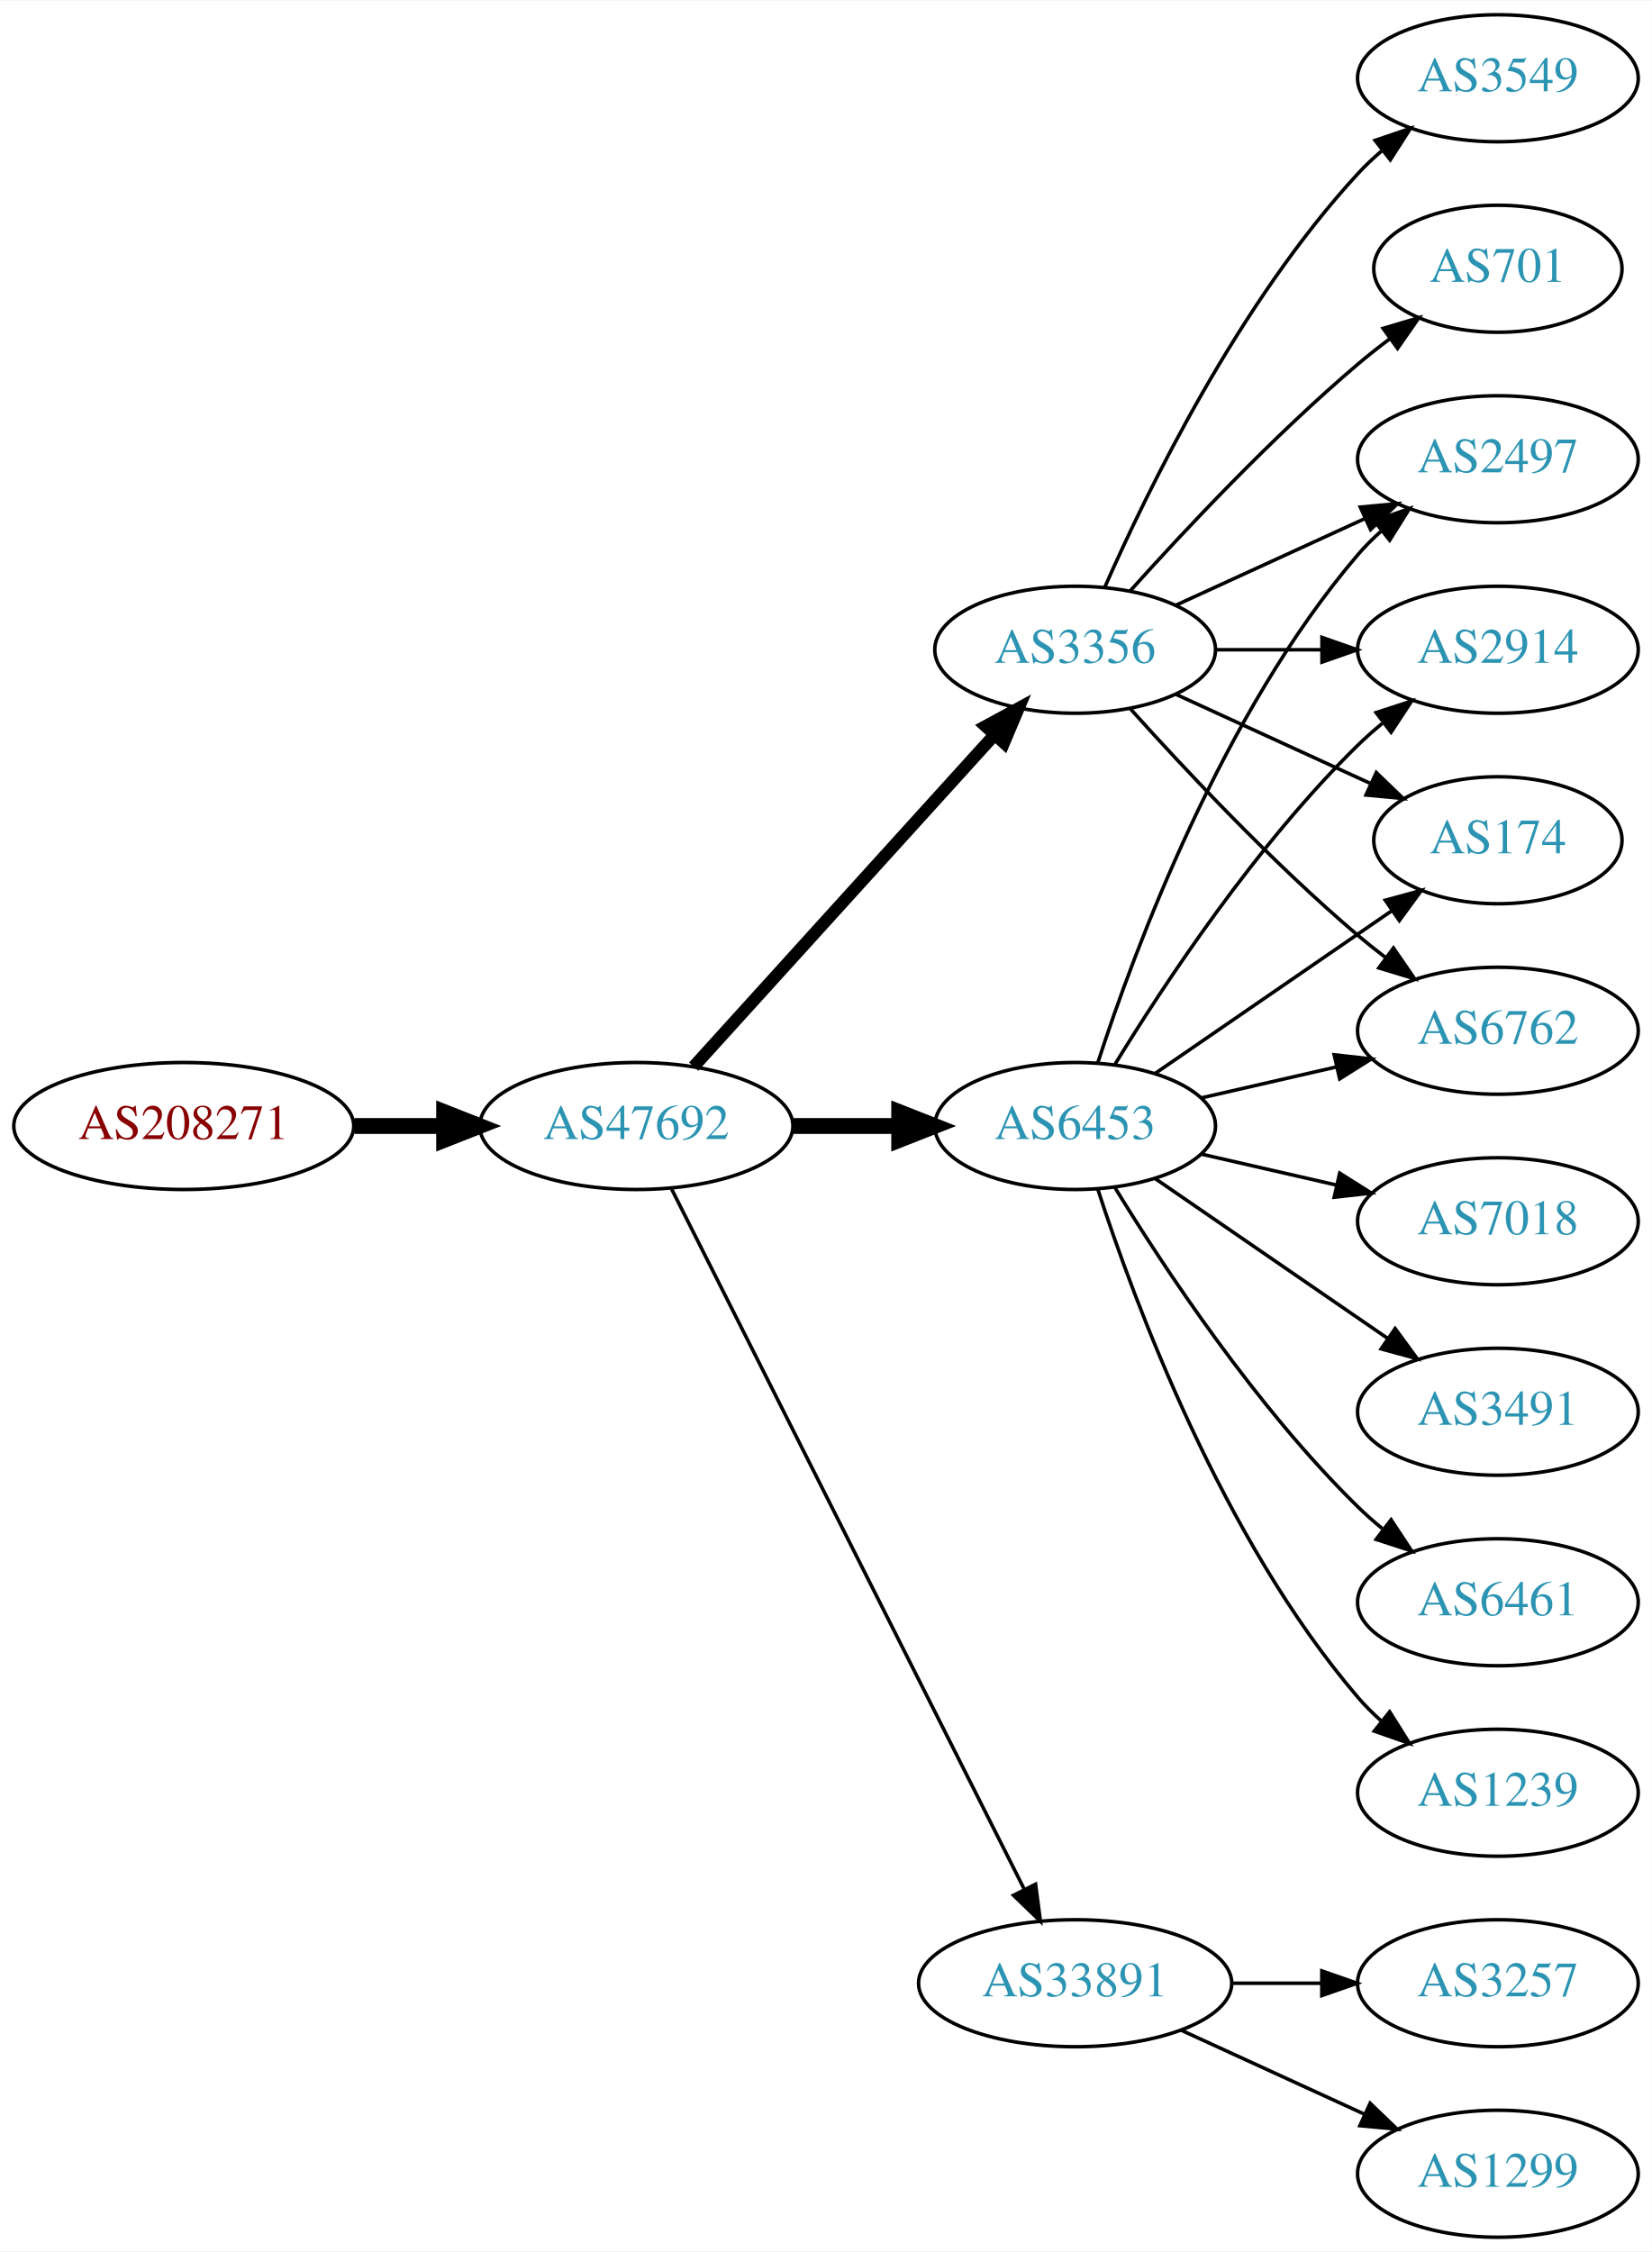
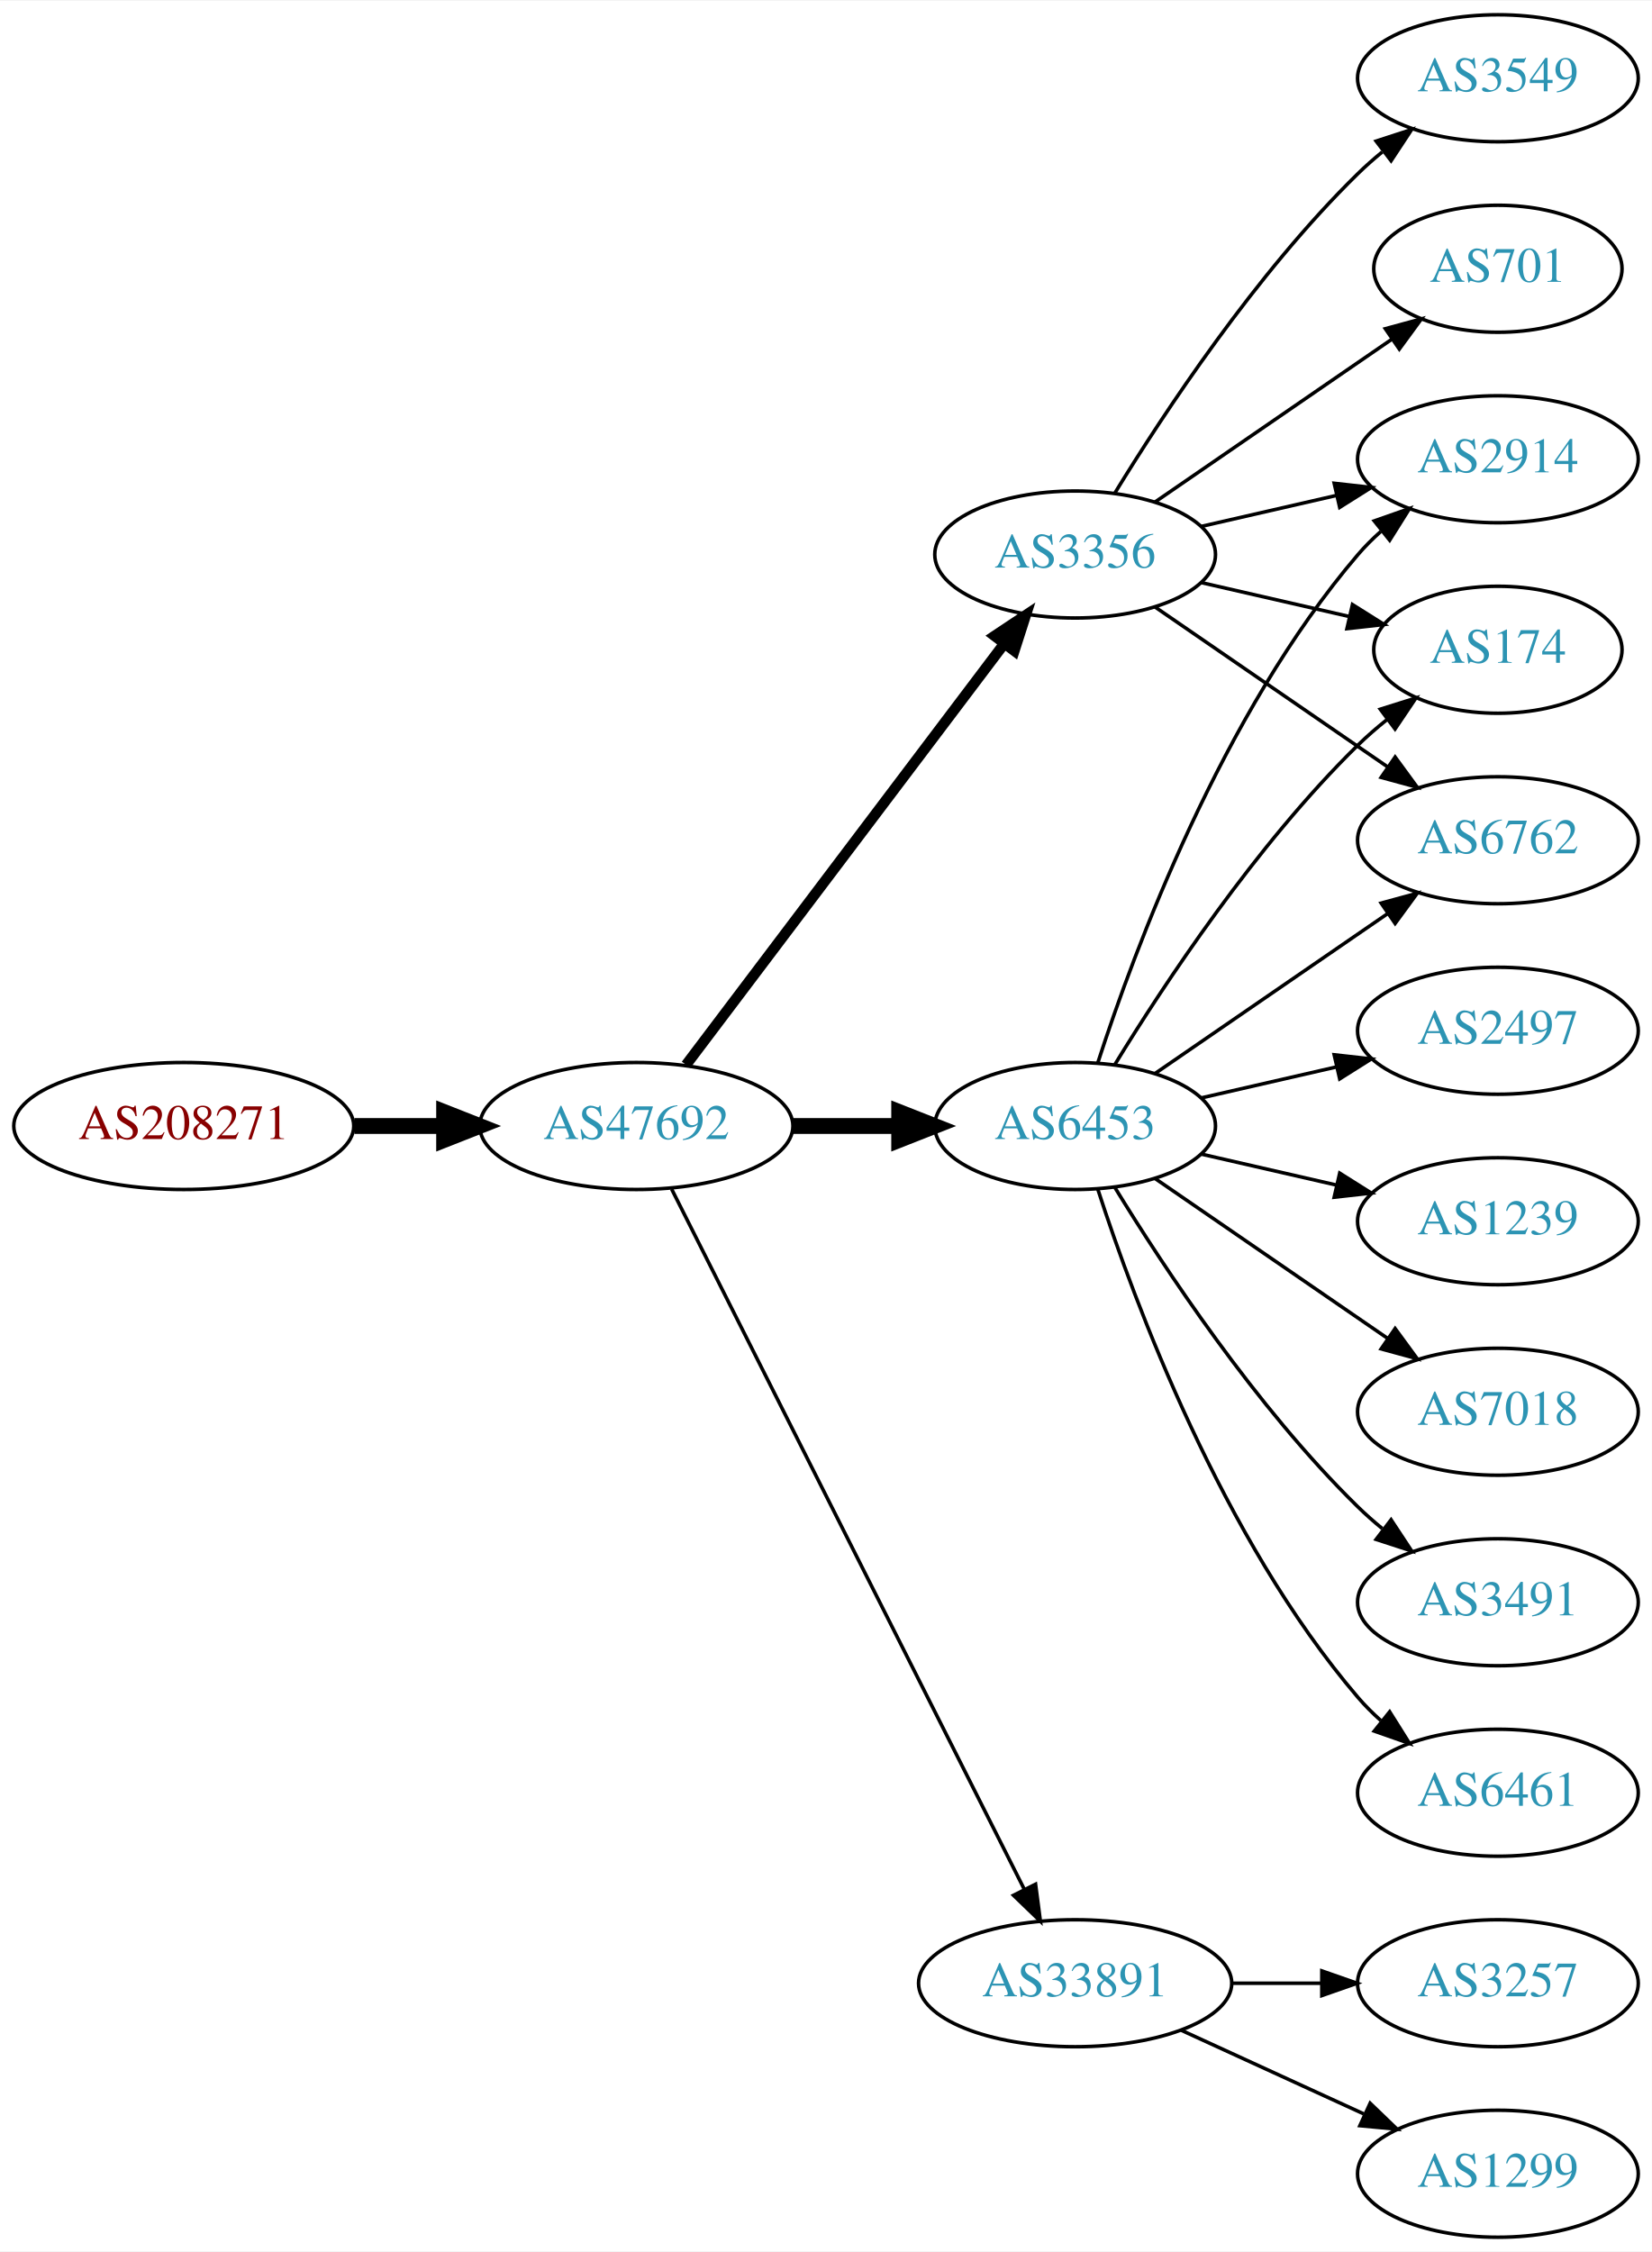
<svg xmlns="http://www.w3.org/2000/svg" xmlns:xlink="http://www.w3.org/1999/xlink" width="468pt" height="638pt" viewBox="0.00 0.00 468.27 638.00">
  <g id="graph0" class="graph" transform="scale(1 1) rotate(0) translate(4 634)">
    <polygon fill="white" stroke="none" points="-4,4 -4,-634 464.269,-634 464.269,4 -4,4" />
    <g id="node1" class="node">
      <g id="a_node1">
        <a xlink:href="/asn/208271" xlink:title="AS208271 ~ JAGGAER Austria GmbH [AT]">
          <ellipse fill="#ffffff" stroke="black" cx="48.096" cy="-315" rx="48.192" ry="18" />
          <text text-anchor="middle" x="48.096" y="-311.3" font-family="Times,serif" font-size="14.00" fill="#880000">AS208271</text>
        </a>
      </g>
    </g>
    <g id="node2" class="node">
      <g id="a_node2">
        <a xlink:href="/asn/47692" xlink:title="AS47692 ~ Nessus GmbH [AT]">
          <ellipse fill="#ffffff" stroke="black" cx="176.388" cy="-315" rx="44.393" ry="18" />
          <text text-anchor="middle" x="176.388" y="-311.3" font-family="Times,serif" font-size="14.00" fill="#2c94b3">AS47692</text>
        </a>
      </g>
    </g>
    <g id="edge1" class="edge">
      <path fill="none" stroke="black" stroke-width="4.5" d="M96.481,-315C104.742,-315 113.386,-315 121.799,-315" />
      <polygon fill="black" stroke="black" stroke-width="4.5" points="121.904,-318.938 131.904,-315 121.904,-311.063 121.904,-318.938" />
    </g>
    <g id="node3" class="node">
      <g id="a_node3">
-         <a xlink:href="/asn/3356" xlink:title="AS3356 ~ Level 3 Parent, LLC [US]">
-           <ellipse fill="#ffffff" stroke="black" cx="300.78" cy="-450" rx="39.794" ry="18" />
-           <text text-anchor="middle" x="300.78" y="-446.3" font-family="Times,serif" font-size="14.00" fill="#2c94b3">AS3356</text>
-         </a>
-       </g>
-     </g>
-     <g id="edge2" class="edge">
-       <path fill="none" stroke="black" stroke-width="3.5" d="M192.641,-331.825C214.104,-355.499 253.335,-398.771 277.903,-425.87" />
-       <polygon fill="black" stroke="black" stroke-width="3.5" points="275.409,-428.329 284.718,-433.387 280.595,-423.628 275.409,-428.329" />
-     </g>
-     <g id="node4" class="node">
-       <g id="a_node4">
        <a xlink:href="/asn/6453" xlink:title="AS6453 ~ TATA COMMUNICATIONS (AMERICA) INC [US]">
          <ellipse fill="#ffffff" stroke="black" cx="300.78" cy="-315" rx="39.794" ry="18" />
          <text text-anchor="middle" x="300.78" y="-311.3" font-family="Times,serif" font-size="14.00" fill="#2c94b3">AS6453</text>
        </a>
      </g>
    </g>
-     <g id="edge3" class="edge">
+     <g id="edge2" class="edge">
      <path fill="none" stroke="black" stroke-width="4.5" d="M220.883,-315C230.572,-315 240.909,-315 250.802,-315" />
      <polygon fill="black" stroke="black" stroke-width="4.5" points="250.904,-318.938 260.904,-315 250.904,-311.063 250.904,-318.938" />
    </g>
-     <g id="node5" class="node">
-       <g id="a_node5">
+     <g id="node4" class="node">
+       <g id="a_node4">
        <a xlink:href="/asn/33891" xlink:title="AS33891 ~ CORE-BACKBONE GMBH GLOBAL NETWORK [DE]">
          <ellipse fill="#ffffff" stroke="black" cx="300.78" cy="-72" rx="44.393" ry="18" />
          <text text-anchor="middle" x="300.78" y="-68.3" font-family="Times,serif" font-size="14.00" fill="#2c94b3">AS33891</text>
        </a>
      </g>
    </g>
-     <g id="edge4" class="edge">
+     <g id="edge3" class="edge">
      <path fill="none" stroke="black" d="M186.387,-297.132C207.659,-254.899 261.134,-148.728 286.295,-98.773" />
      <polygon fill="black" stroke="black" points="289.559,-100.072 290.932,-89.567 283.307,-96.924 289.559,-100.072" />
    </g>
+     <g id="node5" class="node">
+       <g id="a_node5">
+         <a xlink:href="/asn/3356" xlink:title="AS3356 ~ Level 3 Parent, LLC [US]">
+           <ellipse fill="#ffffff" stroke="black" cx="300.78" cy="-477" rx="39.794" ry="18" />
+           <text text-anchor="middle" x="300.78" y="-473.3" font-family="Times,serif" font-size="14.00" fill="#2c94b3">AS3356</text>
+         </a>
+       </g>
+     </g>
+     <g id="edge4" class="edge">
+       <path fill="none" stroke="black" stroke-width="3" d="M190.486,-332.337C212.11,-360.96 255.381,-418.233 280.504,-451.486" />
+       <polygon fill="black" stroke="black" stroke-width="3" points="277.955,-453.919 286.776,-459.788 283.54,-449.699 277.955,-453.919" />
+     </g>
    <g id="node6" class="node">
      <g id="a_node6">
+         <a xlink:href="/asn/1239" xlink:title="AS1239 ~ Sprint [US]">
+           <ellipse fill="#ffffff" stroke="black" cx="420.622" cy="-288" rx="39.794" ry="18" />
+           <text text-anchor="middle" x="420.622" y="-284.3" font-family="Times,serif" font-size="14.00" fill="#2c94b3">AS1239</text>
+         </a>
+       </g>
+     </g>
+     <g id="edge5" class="edge">
+       <path fill="none" stroke="black" d="M336.499,-307.045C348.499,-304.296 362.12,-301.175 374.812,-298.267" />
+       <polygon fill="black" stroke="black" points="375.778,-301.636 384.744,-295.991 374.215,-294.813 375.778,-301.636" />
+     </g>
+     <g id="node7" class="node">
+       <g id="a_node7">
+         <a xlink:href="/asn/2914" xlink:title="AS2914 ~ NTT America, Inc. [US]">
+           <ellipse fill="#ffffff" stroke="black" cx="420.622" cy="-504" rx="39.794" ry="18" />
+           <text text-anchor="middle" x="420.622" y="-500.3" font-family="Times,serif" font-size="14.00" fill="#2c94b3">AS2914</text>
+         </a>
+       </g>
+     </g>
+     <g id="edge6" class="edge">
+       <path fill="none" stroke="black" d="M307.227,-332.991C317.541,-364.816 342.403,-431.927 380.976,-477 382.922,-479.274 385.1,-481.449 387.404,-483.507" />
+       <polygon fill="black" stroke="black" points="385.574,-486.524 395.573,-490.027 389.941,-481.053 385.574,-486.524" />
+     </g>
+     <g id="node8" class="node">
+       <g id="a_node8">
+         <a xlink:href="/asn/174" xlink:title="AS174 ~ Cogent Communications [US]">
+           <ellipse fill="#ffffff" stroke="black" cx="420.622" cy="-450" rx="35.194" ry="18" />
+           <text text-anchor="middle" x="420.622" y="-446.3" font-family="Times,serif" font-size="14.00" fill="#2c94b3">AS174</text>
+         </a>
+       </g>
+     </g>
+     <g id="edge7" class="edge">
+       <path fill="none" stroke="black" d="M312.045,-332.44C325.854,-354.991 352.043,-394.722 380.976,-423 383.511,-425.478 386.295,-427.89 389.17,-430.188" />
+       <polygon fill="black" stroke="black" points="387.279,-433.144 397.387,-436.321 391.466,-427.535 387.279,-433.144" />
+     </g>
+     <g id="node9" class="node">
+       <g id="a_node9">
+         <a xlink:href="/asn/6762" xlink:title="AS6762 ~ TELECOM ITALIA SPARKLE S.p.A. [IT]">
+           <ellipse fill="#ffffff" stroke="black" cx="420.622" cy="-396" rx="39.794" ry="18" />
+           <text text-anchor="middle" x="420.622" y="-392.3" font-family="Times,serif" font-size="14.00" fill="#2c94b3">AS6762</text>
+         </a>
+       </g>
+     </g>
+     <g id="edge8" class="edge">
+       <path fill="none" stroke="black" d="M323.394,-329.857C341.882,-342.565 368.696,-360.995 389.326,-375.175" />
+       <polygon fill="black" stroke="black" points="387.522,-378.183 397.746,-380.963 391.488,-372.414 387.522,-378.183" />
+     </g>
+     <g id="node10" class="node">
+       <g id="a_node10">
+         <a xlink:href="/asn/7018" xlink:title="AS7018 ~ AT&amp;T Services, Inc. [US]">
+           <ellipse fill="#ffffff" stroke="black" cx="420.622" cy="-234" rx="39.794" ry="18" />
+           <text text-anchor="middle" x="420.622" y="-230.3" font-family="Times,serif" font-size="14.00" fill="#2c94b3">AS7018</text>
+         </a>
+       </g>
+     </g>
+     <g id="edge9" class="edge">
+       <path fill="none" stroke="black" d="M323.394,-300.143C341.882,-287.435 368.696,-269.005 389.326,-254.825" />
+       <polygon fill="black" stroke="black" points="391.488,-257.586 397.746,-249.037 387.522,-251.817 391.488,-257.586" />
+     </g>
+     <g id="node11" class="node">
+       <g id="a_node11">
+         <a xlink:href="/asn/3491" xlink:title="AS3491 ~ PCCW Global, Inc. [US]">
+           <ellipse fill="#ffffff" stroke="black" cx="420.622" cy="-180" rx="39.794" ry="18" />
+           <text text-anchor="middle" x="420.622" y="-176.3" font-family="Times,serif" font-size="14.00" fill="#2c94b3">AS3491</text>
+         </a>
+       </g>
+     </g>
+     <g id="edge10" class="edge">
+       <path fill="none" stroke="black" d="M312.045,-297.56C325.854,-275.009 352.043,-235.278 380.976,-207 383.116,-204.908 385.433,-202.863 387.833,-200.894" />
+       <polygon fill="black" stroke="black" points="390.343,-203.382 396.175,-194.536 386.1,-197.815 390.343,-203.382" />
+     </g>
+     <g id="node12" class="node">
+       <g id="a_node12">
+         <a xlink:href="/asn/6461" xlink:title="AS6461 ~ Zayo Bandwidth [US]">
+           <ellipse fill="#ffffff" stroke="black" cx="420.622" cy="-126" rx="39.794" ry="18" />
+           <text text-anchor="middle" x="420.622" y="-122.3" font-family="Times,serif" font-size="14.00" fill="#2c94b3">AS6461</text>
+         </a>
+       </g>
+     </g>
+     <g id="edge11" class="edge">
+       <path fill="none" stroke="black" d="M307.227,-297.009C317.541,-265.184 342.403,-198.073 380.976,-153 382.922,-150.726 385.1,-148.551 387.404,-146.493" />
+       <polygon fill="black" stroke="black" points="389.941,-148.947 395.573,-139.973 385.574,-143.476 389.941,-148.947" />
+     </g>
+     <g id="node13" class="node">
+       <g id="a_node13">
+         <a xlink:href="/asn/2497" xlink:title="AS2497 ~ Internet Initiative Japan Inc. [JP]">
+           <ellipse fill="#ffffff" stroke="black" cx="420.622" cy="-342" rx="39.794" ry="18" />
+           <text text-anchor="middle" x="420.622" y="-338.3" font-family="Times,serif" font-size="14.00" fill="#2c94b3">AS2497</text>
+         </a>
+       </g>
+     </g>
+     <g id="edge12" class="edge">
+       <path fill="none" stroke="black" d="M336.499,-322.955C348.499,-325.704 362.12,-328.825 374.812,-331.733" />
+       <polygon fill="black" stroke="black" points="374.215,-335.187 384.744,-334.009 375.778,-328.364 374.215,-335.187" />
+     </g>
+     <g id="node14" class="node">
+       <g id="a_node14">
+         <a xlink:href="/asn/3257" xlink:title="AS3257 ~ GTT [DE]">
+           <ellipse fill="#ffffff" stroke="black" cx="420.622" cy="-72" rx="39.794" ry="18" />
+           <text text-anchor="middle" x="420.622" y="-68.3" font-family="Times,serif" font-size="14.00" fill="#2c94b3">AS3257</text>
+         </a>
+       </g>
+     </g>
+     <g id="edge13" class="edge">
+       <path fill="none" stroke="black" d="M344.991,-72C353.303,-72 362.066,-72 370.548,-72" />
+       <polygon fill="black" stroke="black" points="370.707,-75.5 380.707,-72 370.707,-68.5 370.707,-75.5" />
+     </g>
+     <g id="node15" class="node">
+       <g id="a_node15">
+         <a xlink:href="/asn/1299" xlink:title="AS1299 ~ Telia Carrier [EU]">
+           <ellipse fill="#ffffff" stroke="black" cx="420.622" cy="-18" rx="39.794" ry="18" />
+           <text text-anchor="middle" x="420.622" y="-14.3" font-family="Times,serif" font-size="14.00" fill="#2c94b3">AS1299</text>
+         </a>
+       </g>
+     </g>
+     <g id="edge14" class="edge">
+       <path fill="none" stroke="black" d="M330.909,-58.652C346.521,-51.498 365.918,-42.609 382.59,-34.969" />
+       <polygon fill="black" stroke="black" points="384.409,-37.986 392.042,-30.638 381.493,-31.622 384.409,-37.986" />
+     </g>
+     <g id="edge17" class="edge">
+       <path fill="none" stroke="black" d="M336.499,-484.955C348.499,-487.704 362.12,-490.825 374.812,-493.733" />
+       <polygon fill="black" stroke="black" points="374.215,-497.187 384.744,-496.009 375.778,-490.364 374.215,-497.187" />
+     </g>
+     <g id="edge16" class="edge">
+       <path fill="none" stroke="black" d="M336.499,-469.045C349.592,-466.045 364.614,-462.604 378.255,-459.478" />
+       <polygon fill="black" stroke="black" points="379.396,-462.807 388.362,-457.162 377.833,-455.984 379.396,-462.807" />
+     </g>
+     <g id="edge15" class="edge">
+       <path fill="none" stroke="black" d="M323.394,-462.143C341.882,-449.435 368.696,-431.005 389.326,-416.825" />
+       <polygon fill="black" stroke="black" points="391.488,-419.586 397.746,-411.037 387.522,-413.817 391.488,-419.586" />
+     </g>
+     <g id="node16" class="node">
+       <g id="a_node16">
        <a xlink:href="/asn/3549" xlink:title="AS3549 ~ Level 3 Parent, LLC [US]">
          <ellipse fill="#ffffff" stroke="black" cx="420.622" cy="-612" rx="39.794" ry="18" />
          <text text-anchor="middle" x="420.622" y="-608.3" font-family="Times,serif" font-size="14.00" fill="#2c94b3">AS3549</text>
        </a>
      </g>
    </g>
-     <g id="edge5" class="edge">
-       <path fill="none" stroke="black" d="M309.196,-467.761C321.264,-495.183 347.235,-548.473 380.976,-585 383.006,-587.198 385.245,-589.319 387.591,-591.34" />
-       <polygon fill="black" stroke="black" points="385.804,-594.386 395.835,-597.794 390.118,-588.874 385.804,-594.386" />
-     </g>
-     <g id="node7" class="node">
-       <g id="a_node7">
-         <a xlink:href="/asn/174" xlink:title="AS174 ~ Cogent Communications [US]">
-           <ellipse fill="#ffffff" stroke="black" cx="420.622" cy="-396" rx="35.194" ry="18" />
-           <text text-anchor="middle" x="420.622" y="-392.3" font-family="Times,serif" font-size="14.00" fill="#2c94b3">AS174</text>
-         </a>
-       </g>
-     </g>
-     <g id="edge6" class="edge">
-       <path fill="none" stroke="black" d="M329.409,-437.339C345.825,-429.817 366.806,-420.202 384.403,-412.139" />
-       <polygon fill="black" stroke="black" points="386.148,-415.189 393.781,-407.842 383.232,-408.826 386.148,-415.189" />
-     </g>
-     <g id="node8" class="node">
-       <g id="a_node8">
+     <g id="edge18" class="edge">
+       <path fill="none" stroke="black" d="M312.045,-494.44C325.854,-516.991 352.043,-556.722 380.976,-585 383.116,-587.092 385.433,-589.137 387.833,-591.106" />
+       <polygon fill="black" stroke="black" points="386.1,-594.185 396.175,-597.464 390.343,-588.618 386.1,-594.185" />
+     </g>
+     <g id="node17" class="node">
+       <g id="a_node17">
        <a xlink:href="/asn/701" xlink:title="AS701 ~ UUNET [US]">
          <ellipse fill="#ffffff" stroke="black" cx="420.622" cy="-558" rx="35.194" ry="18" />
          <text text-anchor="middle" x="420.622" y="-554.3" font-family="Times,serif" font-size="14.00" fill="#2c94b3">AS701</text>
        </a>
      </g>
    </g>
-     <g id="edge7" class="edge">
-       <path fill="none" stroke="black" d="M316.426,-466.725C331.727,-483.765 356.824,-510.523 380.976,-531 383.828,-533.418 386.893,-535.833 390.004,-538.169" />
-       <polygon fill="black" stroke="black" points="388.077,-541.095 398.232,-544.116 392.178,-535.422 388.077,-541.095" />
-     </g>
-     <g id="node9" class="node">
-       <g id="a_node9">
-         <a xlink:href="/asn/6762" xlink:title="AS6762 ~ TELECOM ITALIA SPARKLE S.p.A. [IT]">
-           <ellipse fill="#ffffff" stroke="black" cx="420.622" cy="-342" rx="39.794" ry="18" />
-           <text text-anchor="middle" x="420.622" y="-338.3" font-family="Times,serif" font-size="14.00" fill="#2c94b3">AS6762</text>
-         </a>
-       </g>
-     </g>
-     <g id="edge8" class="edge">
-       <path fill="none" stroke="black" d="M316.426,-433.275C331.727,-416.235 356.824,-389.477 380.976,-369 383.473,-366.883 386.133,-364.768 388.845,-362.707" />
-       <polygon fill="black" stroke="black" points="391.011,-365.459 397.021,-356.734 386.882,-359.806 391.011,-365.459" />
-     </g>
-     <g id="node10" class="node">
-       <g id="a_node10">
-         <a xlink:href="/asn/2497" xlink:title="AS2497 ~ Internet Initiative Japan Inc. [JP]">
-           <ellipse fill="#ffffff" stroke="black" cx="420.622" cy="-504" rx="39.794" ry="18" />
-           <text text-anchor="middle" x="420.622" y="-500.3" font-family="Times,serif" font-size="14.00" fill="#2c94b3">AS2497</text>
-         </a>
-       </g>
-     </g>
-     <g id="edge9" class="edge">
-       <path fill="none" stroke="black" d="M329.409,-462.661C345.366,-469.973 365.636,-479.261 382.919,-487.181" />
-       <polygon fill="black" stroke="black" points="381.617,-490.435 392.167,-491.419 384.534,-484.071 381.617,-490.435" />
-     </g>
-     <g id="node11" class="node">
-       <g id="a_node11">
-         <a xlink:href="/asn/2914" xlink:title="AS2914 ~ NTT America, Inc. [US]">
-           <ellipse fill="#ffffff" stroke="black" cx="420.622" cy="-450" rx="39.794" ry="18" />
-           <text text-anchor="middle" x="420.622" y="-446.3" font-family="Times,serif" font-size="14.00" fill="#2c94b3">AS2914</text>
-         </a>
-       </g>
-     </g>
-     <g id="edge10" class="edge">
-       <path fill="none" stroke="black" d="M340.692,-450C350.246,-450 360.595,-450 370.558,-450" />
-       <polygon fill="black" stroke="black" points="370.751,-453.5 380.75,-450 370.75,-446.5 370.751,-453.5" />
-     </g>
-     <g id="edge13" class="edge">
-       <path fill="none" stroke="black" d="M323.394,-329.857C342.231,-342.805 369.711,-361.693 390.487,-375.973" />
-       <polygon fill="black" stroke="black" points="388.712,-379.001 398.935,-381.781 392.677,-373.232 388.712,-379.001" />
-     </g>
-     <g id="edge16" class="edge">
-       <path fill="none" stroke="black" d="M336.499,-322.955C348.499,-325.704 362.12,-328.825 374.812,-331.733" />
-       <polygon fill="black" stroke="black" points="374.215,-335.187 384.744,-334.009 375.778,-328.364 374.215,-335.187" />
-     </g>
-     <g id="edge15" class="edge">
-       <path fill="none" stroke="black" d="M307.227,-332.991C317.541,-364.816 342.403,-431.927 380.976,-477 382.922,-479.274 385.1,-481.449 387.404,-483.507" />
-       <polygon fill="black" stroke="black" points="385.574,-486.524 395.573,-490.027 389.941,-481.053 385.574,-486.524" />
-     </g>
-     <g id="edge12" class="edge">
-       <path fill="none" stroke="black" d="M312.045,-332.44C325.854,-354.991 352.043,-394.722 380.976,-423 383.116,-425.092 385.433,-427.137 387.833,-429.106" />
-       <polygon fill="black" stroke="black" points="386.1,-432.185 396.175,-435.464 390.343,-426.618 386.1,-432.185" />
-     </g>
-     <g id="node12" class="node">
-       <g id="a_node12">
-         <a xlink:href="/asn/7018" xlink:title="AS7018 ~ AT&amp;T Services, Inc. [US]">
-           <ellipse fill="#ffffff" stroke="black" cx="420.622" cy="-288" rx="39.794" ry="18" />
-           <text text-anchor="middle" x="420.622" y="-284.3" font-family="Times,serif" font-size="14.00" fill="#2c94b3">AS7018</text>
-         </a>
-       </g>
-     </g>
-     <g id="edge11" class="edge">
-       <path fill="none" stroke="black" d="M336.499,-307.045C348.499,-304.296 362.12,-301.175 374.812,-298.267" />
-       <polygon fill="black" stroke="black" points="375.778,-301.636 384.744,-295.991 374.215,-294.813 375.778,-301.636" />
-     </g>
-     <g id="node13" class="node">
-       <g id="a_node13">
-         <a xlink:href="/asn/3491" xlink:title="AS3491 ~ PCCW Global, Inc. [US]">
-           <ellipse fill="#ffffff" stroke="black" cx="420.622" cy="-234" rx="39.794" ry="18" />
-           <text text-anchor="middle" x="420.622" y="-230.3" font-family="Times,serif" font-size="14.00" fill="#2c94b3">AS3491</text>
-         </a>
-       </g>
-     </g>
-     <g id="edge14" class="edge">
-       <path fill="none" stroke="black" d="M323.394,-300.143C341.882,-287.435 368.696,-269.005 389.326,-254.825" />
-       <polygon fill="black" stroke="black" points="391.488,-257.586 397.746,-249.037 387.522,-251.817 391.488,-257.586" />
-     </g>
-     <g id="node14" class="node">
-       <g id="a_node14">
-         <a xlink:href="/asn/6461" xlink:title="AS6461 ~ Zayo Bandwidth [US]">
-           <ellipse fill="#ffffff" stroke="black" cx="420.622" cy="-180" rx="39.794" ry="18" />
-           <text text-anchor="middle" x="420.622" y="-176.3" font-family="Times,serif" font-size="14.00" fill="#2c94b3">AS6461</text>
-         </a>
-       </g>
-     </g>
-     <g id="edge17" class="edge">
-       <path fill="none" stroke="black" d="M312.045,-297.56C325.854,-275.009 352.043,-235.278 380.976,-207 383.116,-204.908 385.433,-202.863 387.833,-200.894" />
-       <polygon fill="black" stroke="black" points="390.343,-203.382 396.175,-194.536 386.1,-197.815 390.343,-203.382" />
-     </g>
-     <g id="node15" class="node">
-       <g id="a_node15">
-         <a xlink:href="/asn/1239" xlink:title="AS1239 ~ Sprint [US]">
-           <ellipse fill="#ffffff" stroke="black" cx="420.622" cy="-126" rx="39.794" ry="18" />
-           <text text-anchor="middle" x="420.622" y="-122.3" font-family="Times,serif" font-size="14.00" fill="#2c94b3">AS1239</text>
-         </a>
-       </g>
-     </g>
-     <g id="edge18" class="edge">
-       <path fill="none" stroke="black" d="M307.227,-297.009C317.541,-265.184 342.403,-198.073 380.976,-153 382.922,-150.726 385.1,-148.551 387.404,-146.493" />
-       <polygon fill="black" stroke="black" points="389.941,-148.947 395.573,-139.973 385.574,-143.476 389.941,-148.947" />
-     </g>
-     <g id="node16" class="node">
-       <g id="a_node16">
-         <a xlink:href="/asn/3257" xlink:title="AS3257 ~ GTT [DE]">
-           <ellipse fill="#ffffff" stroke="black" cx="420.622" cy="-72" rx="39.794" ry="18" />
-           <text text-anchor="middle" x="420.622" y="-68.3" font-family="Times,serif" font-size="14.00" fill="#2c94b3">AS3257</text>
-         </a>
-       </g>
-     </g>
    <g id="edge19" class="edge">
-       <path fill="none" stroke="black" d="M344.991,-72C353.303,-72 362.066,-72 370.548,-72" />
-       <polygon fill="black" stroke="black" points="370.707,-75.5 380.707,-72 370.707,-68.5 370.707,-75.5" />
-     </g>
-     <g id="node17" class="node">
-       <g id="a_node17">
-         <a xlink:href="/asn/1299" xlink:title="AS1299 ~ Telia Carrier [EU]">
-           <ellipse fill="#ffffff" stroke="black" cx="420.622" cy="-18" rx="39.794" ry="18" />
-           <text text-anchor="middle" x="420.622" y="-14.3" font-family="Times,serif" font-size="14.00" fill="#2c94b3">AS1299</text>
-         </a>
-       </g>
-     </g>
-     <g id="edge20" class="edge">
-       <path fill="none" stroke="black" d="M330.909,-58.652C346.521,-51.498 365.918,-42.609 382.59,-34.969" />
-       <polygon fill="black" stroke="black" points="384.409,-37.986 392.042,-30.638 381.493,-31.622 384.409,-37.986" />
+       <path fill="none" stroke="black" d="M323.394,-491.857C342.231,-504.805 369.711,-523.693 390.487,-537.973" />
+       <polygon fill="black" stroke="black" points="388.712,-541.001 398.935,-543.781 392.677,-535.232 388.712,-541.001" />
    </g>
  </g>
</svg>
